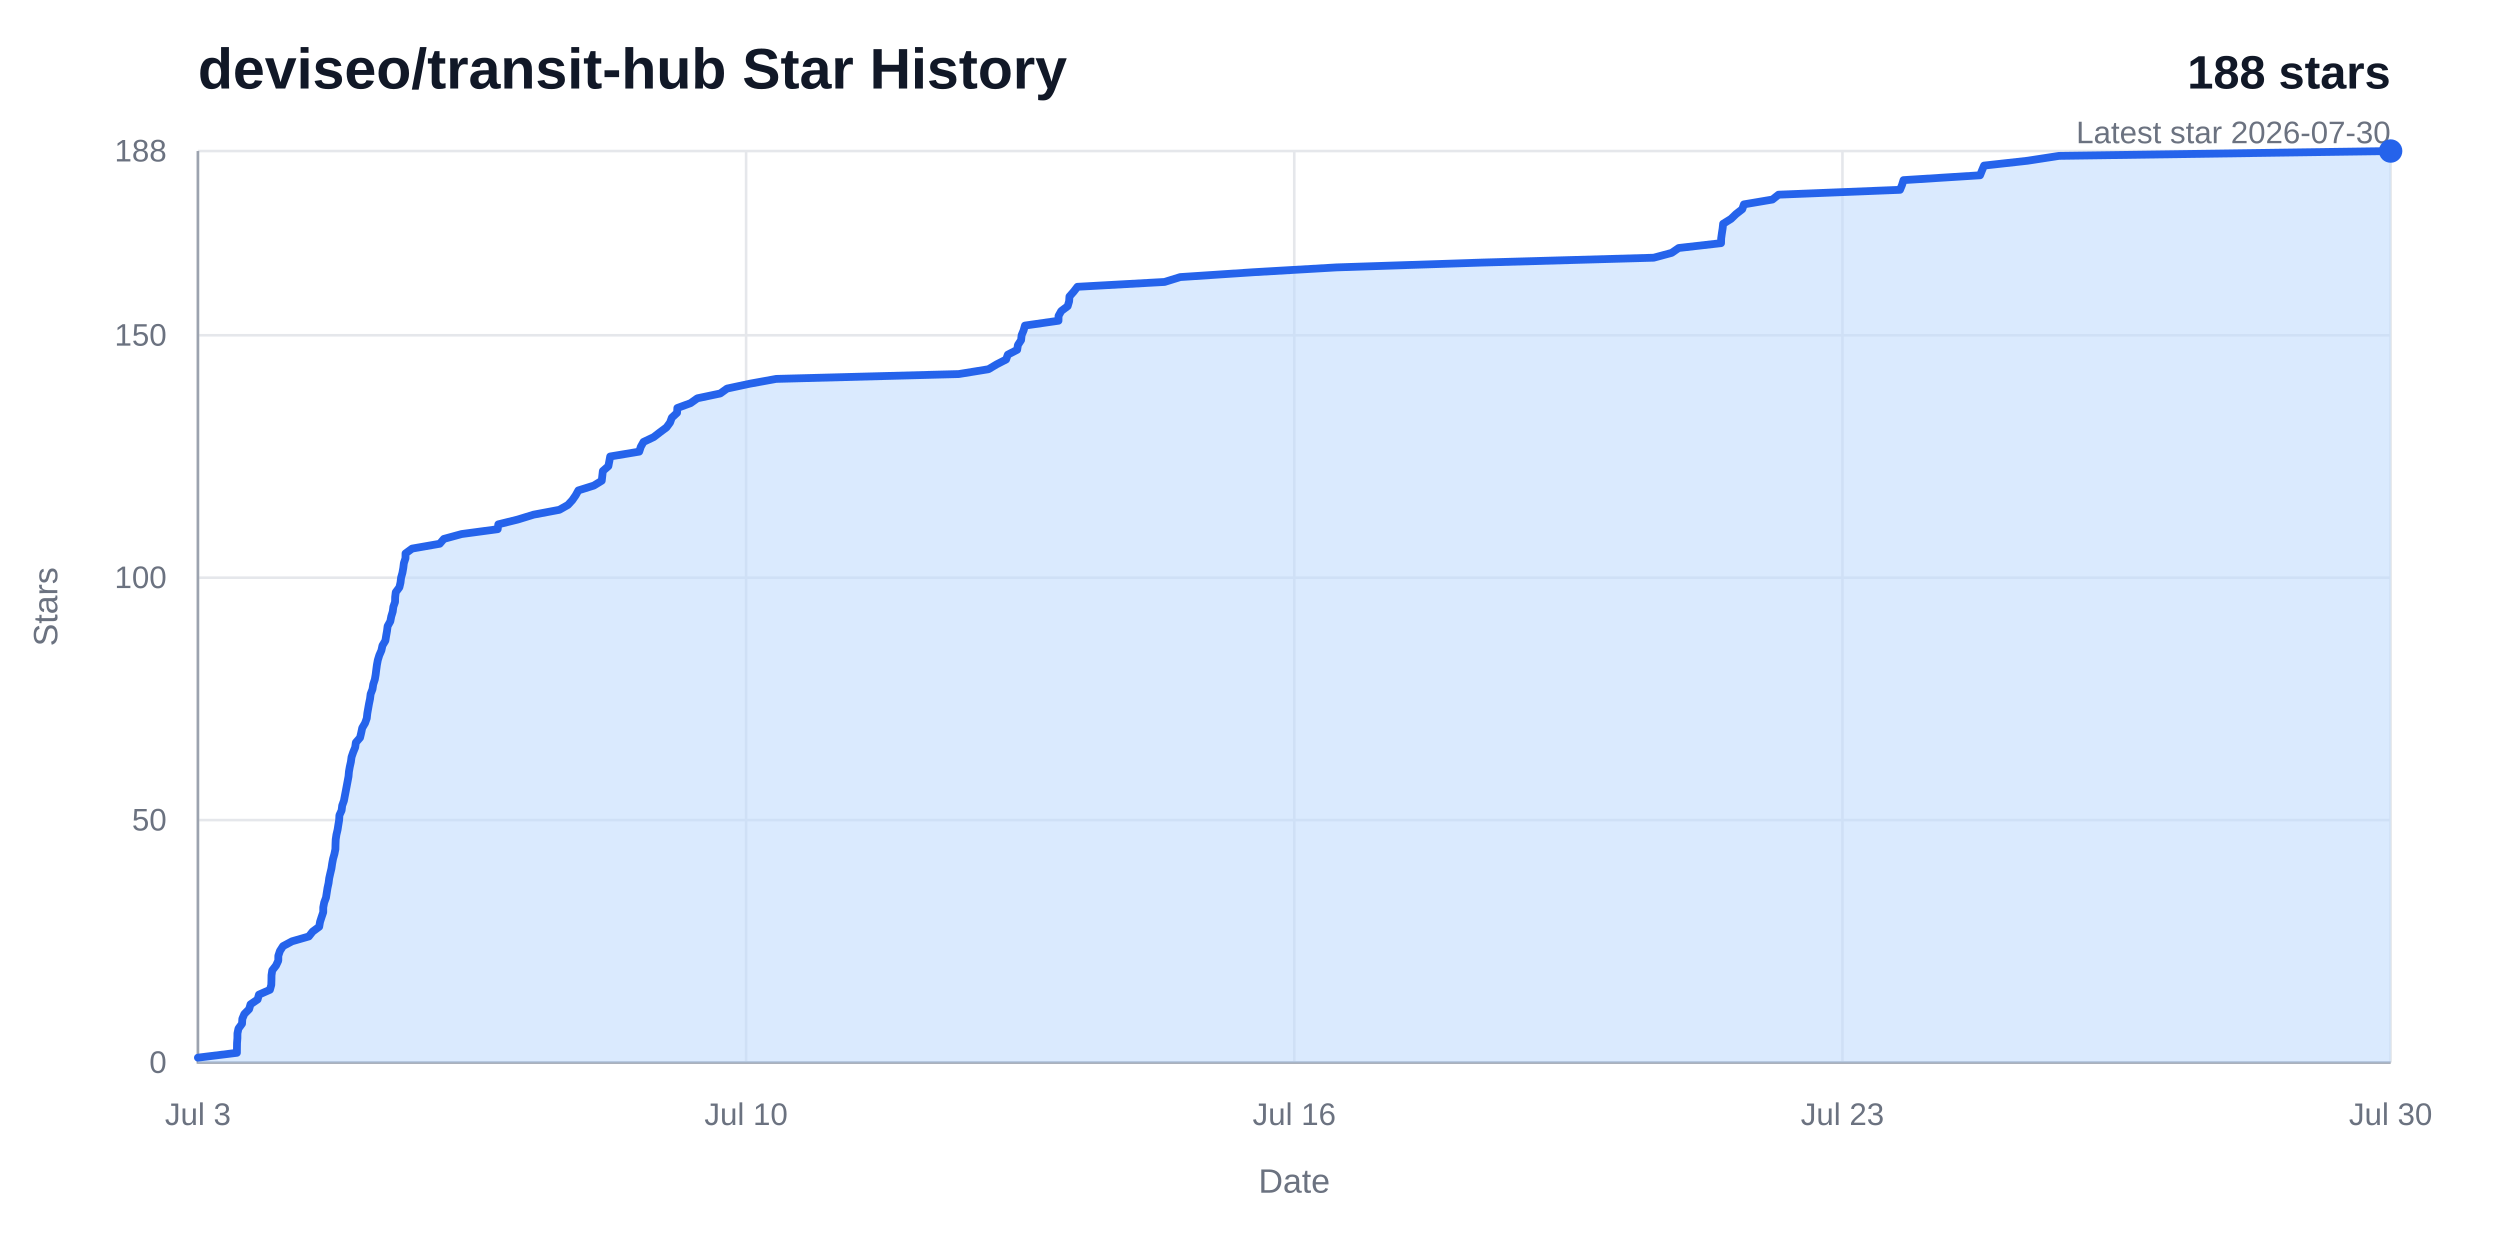
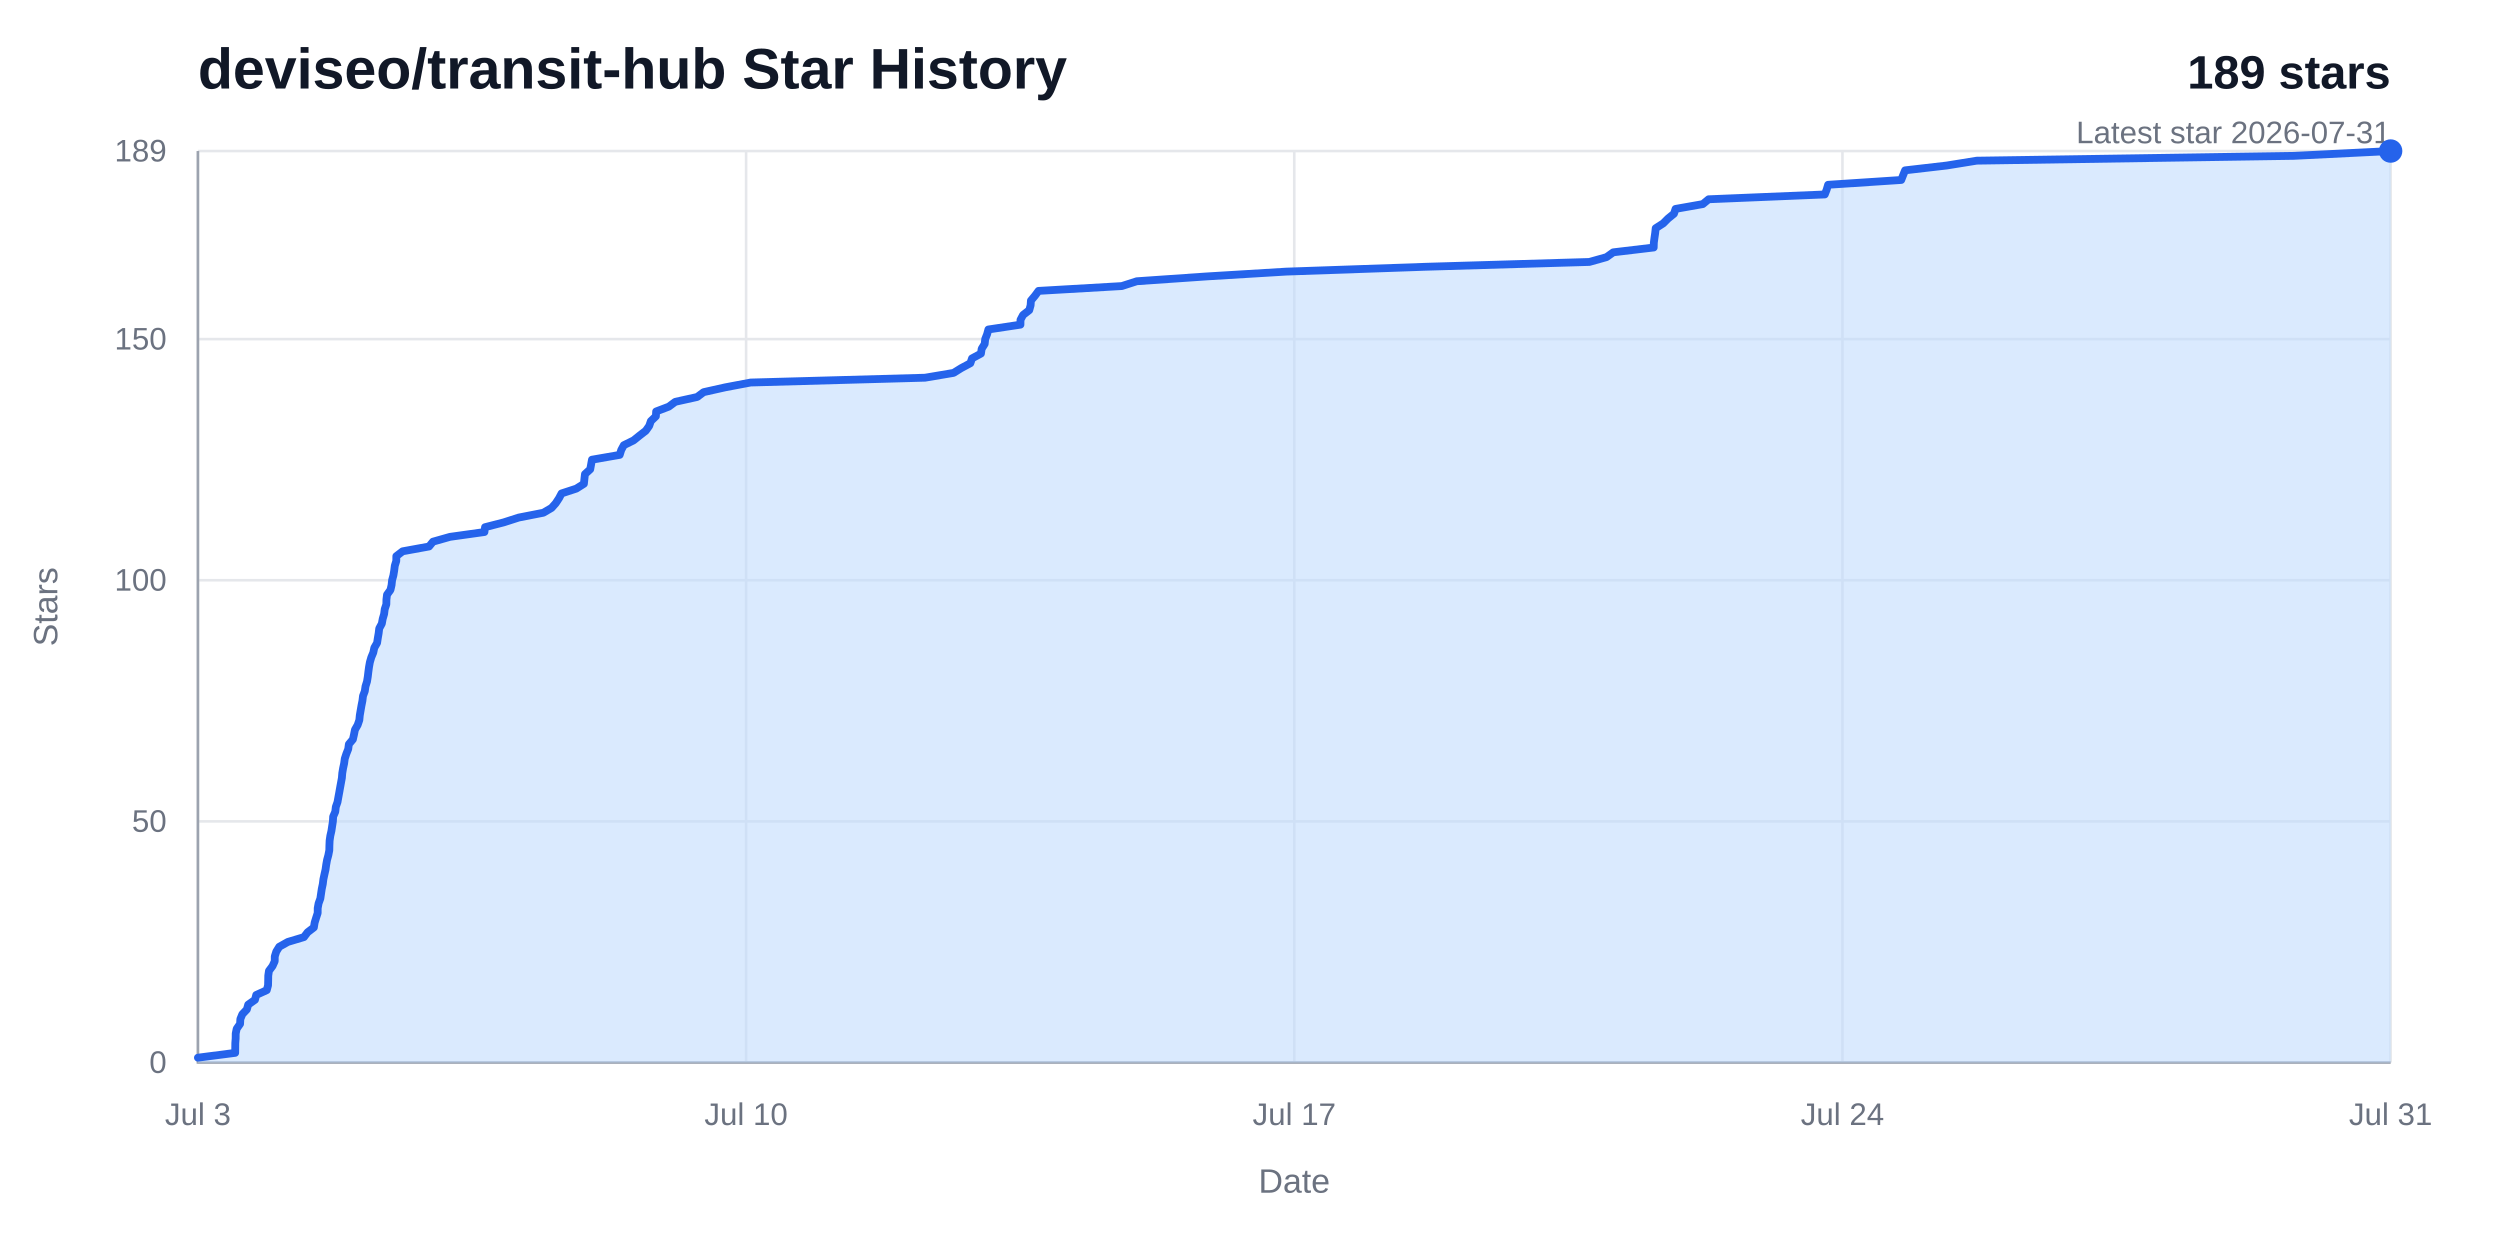
<svg xmlns="http://www.w3.org/2000/svg" width="960" height="480" viewBox="0 0 960 480" role="img" aria-labelledby="title desc">
  <rect width="960" height="480" fill="#ffffff" />
  <text x="76" y="34" fill="#111827" font-family="Arial, Helvetica, sans-serif" font-size="22" font-weight="700">deviseo/transit-hub Star History</text>
-   <text x="918" y="34" fill="#111827" font-family="Arial, Helvetica, sans-serif" font-size="18" font-weight="700" text-anchor="end">188 stars</text>
-   <text x="918" y="55" fill="#6b7280" font-family="Arial, Helvetica, sans-serif" font-size="12" text-anchor="end">Latest star 2026-07-30</text>
+   <text x="918" y="34" fill="#111827" font-family="Arial, Helvetica, sans-serif" font-size="18" font-weight="700" text-anchor="end">189 stars</text>
+   <text x="918" y="55" fill="#6b7280" font-family="Arial, Helvetica, sans-serif" font-size="12" text-anchor="end">Latest star 2026-07-31</text>
  <line x1="76" y1="408" x2="918" y2="408" stroke="#e5e7eb" stroke-width="1" />
  <text x="64" y="412" fill="#6b7280" font-family="Arial, Helvetica, sans-serif" font-size="12" text-anchor="end">0</text>
-   <line x1="76" y1="314.91" x2="918" y2="314.91" stroke="#e5e7eb" stroke-width="1" />
-   <text x="64" y="318.91" fill="#6b7280" font-family="Arial, Helvetica, sans-serif" font-size="12" text-anchor="end">50</text>
-   <line x1="76" y1="221.83" x2="918" y2="221.83" stroke="#e5e7eb" stroke-width="1" />
-   <text x="64" y="225.83" fill="#6b7280" font-family="Arial, Helvetica, sans-serif" font-size="12" text-anchor="end">100</text>
-   <line x1="76" y1="128.74" x2="918" y2="128.74" stroke="#e5e7eb" stroke-width="1" />
-   <text x="64" y="132.74" fill="#6b7280" font-family="Arial, Helvetica, sans-serif" font-size="12" text-anchor="end">150</text>
+   <line x1="76" y1="315.41" x2="918" y2="315.41" stroke="#e5e7eb" stroke-width="1" />
+   <text x="64" y="319.41" fill="#6b7280" font-family="Arial, Helvetica, sans-serif" font-size="12" text-anchor="end">50</text>
+   <line x1="76" y1="222.81" x2="918" y2="222.81" stroke="#e5e7eb" stroke-width="1" />
+   <text x="64" y="226.81" fill="#6b7280" font-family="Arial, Helvetica, sans-serif" font-size="12" text-anchor="end">100</text>
+   <line x1="76" y1="130.22" x2="918" y2="130.22" stroke="#e5e7eb" stroke-width="1" />
+   <text x="64" y="134.22" fill="#6b7280" font-family="Arial, Helvetica, sans-serif" font-size="12" text-anchor="end">150</text>
  <line x1="76" y1="58" x2="918" y2="58" stroke="#e5e7eb" stroke-width="1" />
-   <text x="64" y="62" fill="#6b7280" font-family="Arial, Helvetica, sans-serif" font-size="12" text-anchor="end">188</text>
+   <text x="64" y="62" fill="#6b7280" font-family="Arial, Helvetica, sans-serif" font-size="12" text-anchor="end">189</text>
  <line x1="76" y1="58" x2="76" y2="408" stroke="#e5e7eb" stroke-width="1" />
  <text x="76" y="432" fill="#6b7280" font-family="Arial, Helvetica, sans-serif" font-size="12" text-anchor="middle">Jul 3</text>
  <line x1="286.5" y1="58" x2="286.5" y2="408" stroke="#e5e7eb" stroke-width="1" />
  <text x="286.5" y="432" fill="#6b7280" font-family="Arial, Helvetica, sans-serif" font-size="12" text-anchor="middle">Jul 10</text>
  <line x1="497" y1="58" x2="497" y2="408" stroke="#e5e7eb" stroke-width="1" />
-   <text x="497" y="432" fill="#6b7280" font-family="Arial, Helvetica, sans-serif" font-size="12" text-anchor="middle">Jul 16</text>
+   <text x="497" y="432" fill="#6b7280" font-family="Arial, Helvetica, sans-serif" font-size="12" text-anchor="middle">Jul 17</text>
  <line x1="707.5" y1="58" x2="707.5" y2="408" stroke="#e5e7eb" stroke-width="1" />
-   <text x="707.5" y="432" fill="#6b7280" font-family="Arial, Helvetica, sans-serif" font-size="12" text-anchor="middle">Jul 23</text>
+   <text x="707.5" y="432" fill="#6b7280" font-family="Arial, Helvetica, sans-serif" font-size="12" text-anchor="middle">Jul 24</text>
  <line x1="918" y1="58" x2="918" y2="408" stroke="#e5e7eb" stroke-width="1" />
-   <text x="918" y="432" fill="#6b7280" font-family="Arial, Helvetica, sans-serif" font-size="12" text-anchor="middle">Jul 30</text>
+   <text x="918" y="432" fill="#6b7280" font-family="Arial, Helvetica, sans-serif" font-size="12" text-anchor="middle">Jul 31</text>
  <path d="M 76,58 V 408 H 918" fill="none" stroke="#9ca3af" stroke-width="1" />
-   <path d="M 76,406.14 L 90.97,404.28 L 90.99,402.41 L 91.02,400.55 L 91.16,398.69 L 91.18,396.83 L 91.57,394.97 L 92.94,393.11 L 93.05,391.24 L 93.82,389.38 L 95.66,387.52 L 96.2,385.66 L 98.92,383.8 L 99.43,381.94 L 103.66,380.07 L 104.17,378.21 L 104.23,376.35 L 104.26,374.49 L 104.54,372.63 L 105.99,370.77 L 106.86,368.9 L 106.87,367.04 L 107.49,365.18 L 108.68,363.32 L 112.15,361.46 L 118.59,359.6 L 120.06,357.73 L 122.57,355.87 L 122.89,354.01 L 123.49,352.15 L 124.12,350.29 L 124.13,348.43 L 124.49,346.56 L 125.18,344.7 L 125.47,342.84 L 125.76,340.98 L 126.17,339.12 L 126.41,337.26 L 126.83,335.39 L 127.27,333.53 L 127.54,331.67 L 127.89,329.81 L 128.41,327.95 L 128.79,326.09 L 128.83,324.22 L 128.91,322.36 L 129.19,320.5 L 129.63,318.64 L 129.92,316.78 L 130.23,314.91 L 130.33,313.05 L 131.18,311.19 L 131.4,309.33 L 132.07,307.47 L 132.42,305.61 L 132.78,303.74 L 133.13,301.88 L 133.48,300.02 L 133.83,298.16 L 133.99,296.3 L 134.32,294.44 L 134.74,292.57 L 134.99,290.71 L 135.63,288.85 L 136.39,286.99 L 136.64,285.13 L 138.26,283.27 L 138.7,281.4 L 139.09,279.54 L 140.18,277.68 L 140.84,275.82 L 141.04,273.96 L 141.37,272.1 L 141.7,270.23 L 142.09,268.37 L 142.32,266.51 L 143.04,264.65 L 143.32,262.79 L 143.93,260.93 L 144.25,259.06 L 144.48,257.2 L 144.73,255.34 L 145.08,253.48 L 145.65,251.62 L 146.46,249.76 L 146.86,247.89 L 147.98,246.03 L 148.28,244.17 L 148.61,242.31 L 148.84,240.45 L 149.88,238.59 L 150.24,236.72 L 150.81,234.86 L 151.05,233 L 151.7,231.14 L 151.74,229.28 L 151.97,227.41 L 153.36,225.55 L 153.8,223.69 L 154.01,221.83 L 154.53,219.97 L 154.86,218.11 L 155.09,216.24 L 155.7,214.38 L 155.72,212.52 L 158.25,210.66 L 168.86,208.8 L 170.45,206.94 L 177.28,205.07 L 191.11,203.21 L 191.35,201.35 L 198.87,199.49 L 204.9,197.63 L 214.78,195.77 L 218.09,193.9 L 219.79,192.04 L 221.07,190.18 L 222.1,188.32 L 228.03,186.46 L 231.07,184.6 L 231.28,182.73 L 231.49,180.87 L 233.61,179.01 L 233.97,177.15 L 234.31,175.29 L 245.46,173.43 L 246.07,171.56 L 247.11,169.7 L 251.03,167.84 L 253.44,165.98 L 255.94,164.12 L 257.3,162.26 L 257.98,160.39 L 259.99,158.53 L 260.1,156.67 L 265.18,154.81 L 267.79,152.95 L 276.59,151.09 L 279.18,149.22 L 287.84,147.36 L 298.06,145.5 L 368.14,143.64 L 379.58,141.78 L 382.72,139.91 L 386.34,138.05 L 387,136.19 L 390.59,134.33 L 390.88,132.47 L 392.1,130.61 L 392.29,128.74 L 393.06,126.88 L 393.58,125.02 L 406.46,123.16 L 406.48,121.3 L 407.51,119.44 L 409.99,117.57 L 410.54,115.71 L 410.67,113.85 L 412.3,111.99 L 413.74,110.13 L 447.19,108.27 L 453.21,106.4 L 481.25,104.54 L 513.23,102.68 L 569.32,100.82 L 635.03,98.96 L 641.92,97.1 L 644.63,95.23 L 660.88,93.37 L 660.93,91.51 L 661.19,89.65 L 661.48,87.79 L 661.68,85.93 L 664.7,84.06 L 666.63,82.2 L 669.02,80.34 L 669.66,78.48 L 680.62,76.62 L 682.96,74.76 L 729.61,72.89 L 730.37,71.03 L 730.95,69.17 L 760.34,67.31 L 761.09,65.45 L 761.87,63.59 L 778.61,61.72 L 790.65,59.86 L 918,58 L 918,408 L 76,408 Z" fill="#bfdbfe" opacity="0.58" />
-   <path d="M 76,406.14 L 90.97,404.28 L 90.99,402.41 L 91.02,400.55 L 91.16,398.69 L 91.18,396.83 L 91.57,394.97 L 92.94,393.11 L 93.05,391.24 L 93.82,389.38 L 95.66,387.52 L 96.2,385.66 L 98.92,383.8 L 99.43,381.94 L 103.66,380.07 L 104.17,378.21 L 104.23,376.35 L 104.26,374.49 L 104.54,372.63 L 105.99,370.77 L 106.86,368.9 L 106.87,367.04 L 107.49,365.18 L 108.68,363.32 L 112.15,361.46 L 118.59,359.6 L 120.06,357.73 L 122.57,355.87 L 122.89,354.01 L 123.49,352.15 L 124.12,350.29 L 124.13,348.43 L 124.49,346.56 L 125.18,344.7 L 125.47,342.84 L 125.76,340.98 L 126.17,339.12 L 126.41,337.26 L 126.83,335.39 L 127.27,333.53 L 127.54,331.67 L 127.89,329.81 L 128.41,327.95 L 128.79,326.09 L 128.83,324.22 L 128.91,322.36 L 129.19,320.5 L 129.63,318.64 L 129.92,316.78 L 130.23,314.91 L 130.33,313.05 L 131.18,311.19 L 131.4,309.33 L 132.07,307.47 L 132.42,305.61 L 132.78,303.74 L 133.13,301.88 L 133.48,300.02 L 133.83,298.16 L 133.99,296.3 L 134.32,294.44 L 134.74,292.57 L 134.99,290.71 L 135.63,288.85 L 136.39,286.99 L 136.64,285.13 L 138.26,283.27 L 138.7,281.4 L 139.09,279.54 L 140.18,277.68 L 140.84,275.82 L 141.04,273.96 L 141.37,272.1 L 141.7,270.23 L 142.09,268.37 L 142.32,266.51 L 143.04,264.65 L 143.32,262.79 L 143.93,260.93 L 144.25,259.06 L 144.48,257.2 L 144.73,255.34 L 145.08,253.48 L 145.65,251.62 L 146.46,249.76 L 146.86,247.89 L 147.98,246.03 L 148.28,244.17 L 148.61,242.31 L 148.84,240.45 L 149.88,238.59 L 150.24,236.72 L 150.81,234.86 L 151.05,233 L 151.7,231.14 L 151.74,229.28 L 151.97,227.41 L 153.36,225.55 L 153.8,223.69 L 154.01,221.83 L 154.53,219.97 L 154.86,218.11 L 155.09,216.24 L 155.7,214.38 L 155.72,212.52 L 158.25,210.66 L 168.86,208.8 L 170.45,206.94 L 177.28,205.07 L 191.11,203.21 L 191.35,201.35 L 198.87,199.49 L 204.9,197.63 L 214.78,195.77 L 218.09,193.9 L 219.79,192.04 L 221.07,190.18 L 222.1,188.32 L 228.03,186.46 L 231.07,184.6 L 231.28,182.73 L 231.49,180.87 L 233.61,179.01 L 233.97,177.15 L 234.31,175.29 L 245.46,173.43 L 246.07,171.56 L 247.11,169.7 L 251.03,167.84 L 253.44,165.98 L 255.94,164.12 L 257.3,162.26 L 257.98,160.39 L 259.99,158.53 L 260.1,156.67 L 265.18,154.81 L 267.79,152.95 L 276.59,151.09 L 279.18,149.22 L 287.84,147.36 L 298.06,145.5 L 368.14,143.64 L 379.58,141.78 L 382.72,139.91 L 386.34,138.05 L 387,136.19 L 390.59,134.33 L 390.88,132.47 L 392.1,130.61 L 392.29,128.74 L 393.06,126.88 L 393.58,125.02 L 406.46,123.16 L 406.48,121.3 L 407.51,119.44 L 409.99,117.57 L 410.54,115.71 L 410.67,113.85 L 412.3,111.99 L 413.74,110.13 L 447.19,108.27 L 453.21,106.4 L 481.25,104.54 L 513.23,102.68 L 569.32,100.82 L 635.03,98.96 L 641.92,97.1 L 644.63,95.23 L 660.88,93.37 L 660.93,91.51 L 661.19,89.65 L 661.48,87.79 L 661.68,85.93 L 664.7,84.06 L 666.63,82.2 L 669.02,80.34 L 669.66,78.48 L 680.62,76.62 L 682.96,74.76 L 729.61,72.89 L 730.37,71.03 L 730.95,69.17 L 760.34,67.31 L 761.09,65.45 L 761.87,63.59 L 778.61,61.72 L 790.65,59.86 L 918,58" fill="none" stroke="#2563eb" stroke-width="3" stroke-linecap="round" stroke-linejoin="round" />
+   <path d="M 76,406.15 L 90.31,404.3 L 90.33,402.44 L 90.35,400.59 L 90.49,398.74 L 90.51,396.89 L 90.89,395.04 L 92.19,393.19 L 92.29,391.33 L 93.04,389.48 L 94.79,387.63 L 95.31,385.78 L 97.91,383.93 L 98.39,382.07 L 102.44,380.22 L 102.93,378.37 L 102.98,376.52 L 103.01,374.67 L 103.28,372.81 L 104.66,370.96 L 105.49,369.11 L 105.51,367.26 L 106.09,365.41 L 107.24,363.56 L 110.55,361.7 L 116.71,359.85 L 118.11,358 L 120.52,356.15 L 120.82,354.3 L 121.39,352.44 L 121.99,350.59 L 122,348.74 L 122.34,346.89 L 123.01,345.04 L 123.28,343.19 L 123.56,341.33 L 123.95,339.48 L 124.18,337.63 L 124.58,335.78 L 125,333.93 L 125.26,332.07 L 125.59,330.22 L 126.09,328.37 L 126.45,326.52 L 126.49,324.67 L 126.57,322.81 L 126.84,320.96 L 127.26,319.11 L 127.54,317.26 L 127.83,315.41 L 127.93,313.56 L 128.74,311.7 L 128.95,309.85 L 129.6,308 L 129.93,306.15 L 130.27,304.3 L 130.6,302.44 L 130.94,300.59 L 131.28,298.74 L 131.43,296.89 L 131.74,295.04 L 132.14,293.19 L 132.39,291.33 L 132.99,289.48 L 133.72,287.63 L 133.96,285.78 L 135.51,283.93 L 135.93,282.07 L 136.3,280.22 L 137.35,278.37 L 137.98,276.52 L 138.16,274.67 L 138.48,272.81 L 138.8,270.96 L 139.17,269.11 L 139.39,267.26 L 140.08,265.41 L 140.35,263.56 L 140.93,261.7 L 141.23,259.85 L 141.45,258 L 141.7,256.15 L 142.03,254.3 L 142.57,252.44 L 143.34,250.59 L 143.73,248.74 L 144.8,246.89 L 145.08,245.04 L 145.4,243.19 L 145.62,241.33 L 146.62,239.48 L 146.96,237.63 L 147.5,235.78 L 147.73,233.93 L 148.35,232.07 L 148.39,230.22 L 148.61,228.37 L 149.94,226.52 L 150.36,224.67 L 150.56,222.81 L 151.06,220.96 L 151.37,219.11 L 151.6,217.26 L 152.17,215.41 L 152.19,213.56 L 154.62,211.7 L 164.76,209.85 L 166.27,208 L 172.8,206.15 L 186.02,204.3 L 186.25,202.44 L 193.44,200.59 L 199.2,198.74 L 208.65,196.89 L 211.81,195.04 L 213.44,193.19 L 214.66,191.33 L 215.64,189.48 L 221.3,187.63 L 224.22,185.78 L 224.41,183.93 L 224.62,182.07 L 226.64,180.22 L 226.98,178.37 L 227.31,176.52 L 237.97,174.67 L 238.55,172.81 L 239.54,170.96 L 243.29,169.11 L 245.59,167.26 L 247.98,165.41 L 249.29,163.56 L 249.93,161.7 L 251.86,159.85 L 251.96,158 L 256.82,156.15 L 259.31,154.3 L 267.72,152.44 L 270.19,150.59 L 278.47,148.74 L 288.24,146.89 L 355.22,145.04 L 366.16,143.19 L 369.16,141.33 L 372.62,139.48 L 373.25,137.63 L 376.68,135.78 L 376.96,133.93 L 378.12,132.07 L 378.31,130.22 L 379.04,128.37 L 379.54,126.52 L 391.85,124.67 L 391.87,122.81 L 392.85,120.96 L 395.23,119.11 L 395.75,117.26 L 395.88,115.41 L 397.43,113.56 L 398.8,111.7 L 430.78,109.85 L 436.53,108 L 463.33,106.15 L 493.9,104.3 L 547.5,102.44 L 610.31,100.59 L 616.9,98.74 L 619.49,96.89 L 635.02,95.04 L 635.07,93.19 L 635.32,91.33 L 635.59,89.48 L 635.79,87.63 L 638.67,85.78 L 640.52,83.93 L 642.8,82.07 L 643.41,80.22 L 653.88,78.37 L 656.12,76.52 L 700.72,74.67 L 701.44,72.81 L 701.99,70.96 L 730.08,69.11 L 730.8,67.26 L 731.55,65.41 L 747.54,63.56 L 759.06,61.7 L 880.77,59.85 L 918,58 L 918,408 L 76,408 Z" fill="#bfdbfe" opacity="0.58" />
+   <path d="M 76,406.15 L 90.31,404.3 L 90.33,402.44 L 90.35,400.59 L 90.49,398.74 L 90.51,396.89 L 90.89,395.04 L 92.19,393.19 L 92.29,391.33 L 93.04,389.48 L 94.79,387.63 L 95.31,385.78 L 97.91,383.93 L 98.39,382.07 L 102.44,380.22 L 102.93,378.37 L 102.98,376.52 L 103.01,374.67 L 103.28,372.81 L 104.66,370.96 L 105.49,369.11 L 105.51,367.26 L 106.09,365.41 L 107.24,363.56 L 110.55,361.7 L 116.71,359.85 L 118.11,358 L 120.52,356.15 L 120.82,354.3 L 121.39,352.44 L 121.99,350.59 L 122,348.74 L 122.34,346.89 L 123.01,345.04 L 123.28,343.19 L 123.56,341.33 L 123.95,339.48 L 124.18,337.63 L 124.58,335.78 L 125,333.93 L 125.26,332.07 L 125.59,330.22 L 126.09,328.37 L 126.45,326.52 L 126.49,324.67 L 126.57,322.81 L 126.84,320.96 L 127.26,319.11 L 127.54,317.26 L 127.83,315.41 L 127.93,313.56 L 128.74,311.7 L 128.95,309.85 L 129.6,308 L 129.93,306.15 L 130.27,304.3 L 130.6,302.44 L 130.94,300.59 L 131.28,298.74 L 131.43,296.89 L 131.74,295.04 L 132.14,293.19 L 132.39,291.33 L 132.99,289.48 L 133.72,287.63 L 133.96,285.78 L 135.51,283.93 L 135.93,282.07 L 136.3,280.22 L 137.35,278.37 L 137.98,276.52 L 138.16,274.67 L 138.48,272.81 L 138.8,270.96 L 139.17,269.11 L 139.39,267.26 L 140.08,265.41 L 140.35,263.56 L 140.93,261.7 L 141.23,259.85 L 141.45,258 L 141.7,256.15 L 142.03,254.3 L 142.57,252.44 L 143.34,250.59 L 143.73,248.74 L 144.8,246.89 L 145.08,245.04 L 145.4,243.19 L 145.62,241.33 L 146.62,239.48 L 146.96,237.63 L 147.5,235.78 L 147.73,233.93 L 148.35,232.07 L 148.39,230.22 L 148.61,228.37 L 149.94,226.52 L 150.36,224.67 L 150.56,222.81 L 151.06,220.96 L 151.37,219.11 L 151.6,217.26 L 152.17,215.41 L 152.19,213.56 L 154.62,211.7 L 164.76,209.85 L 166.27,208 L 172.8,206.15 L 186.02,204.3 L 186.25,202.44 L 193.44,200.59 L 199.2,198.74 L 208.65,196.89 L 211.81,195.04 L 213.44,193.19 L 214.66,191.33 L 215.64,189.48 L 221.3,187.63 L 224.22,185.78 L 224.41,183.93 L 224.62,182.07 L 226.64,180.22 L 226.98,178.37 L 227.31,176.52 L 237.97,174.67 L 238.55,172.81 L 239.54,170.96 L 243.29,169.11 L 245.59,167.26 L 247.98,165.41 L 249.29,163.56 L 249.93,161.7 L 251.86,159.85 L 251.96,158 L 256.82,156.15 L 259.31,154.3 L 267.72,152.44 L 270.19,150.59 L 278.47,148.74 L 288.24,146.89 L 355.22,145.04 L 366.16,143.19 L 369.16,141.33 L 372.62,139.48 L 373.25,137.63 L 376.68,135.78 L 376.96,133.93 L 378.12,132.07 L 378.31,130.22 L 379.04,128.37 L 379.54,126.52 L 391.85,124.67 L 391.87,122.81 L 392.85,120.96 L 395.23,119.11 L 395.75,117.26 L 395.88,115.41 L 397.43,113.56 L 398.8,111.7 L 430.78,109.85 L 436.53,108 L 463.33,106.15 L 493.9,104.3 L 547.5,102.44 L 610.31,100.59 L 616.9,98.74 L 619.49,96.89 L 635.02,95.04 L 635.07,93.19 L 635.32,91.33 L 635.59,89.48 L 635.79,87.63 L 638.67,85.78 L 640.52,83.93 L 642.8,82.07 L 643.41,80.22 L 653.88,78.37 L 656.12,76.52 L 700.72,74.67 L 701.44,72.81 L 701.99,70.96 L 730.08,69.11 L 730.8,67.26 L 731.55,65.41 L 747.54,63.56 L 759.06,61.7 L 880.77,59.85 L 918,58" fill="none" stroke="#2563eb" stroke-width="3" stroke-linecap="round" stroke-linejoin="round" />
  <circle cx="918" cy="58" r="4.5" fill="#2563eb" />
  <text x="497" y="458" fill="#6b7280" font-family="Arial, Helvetica, sans-serif" font-size="13" text-anchor="middle">Date</text>
  <text x="22" y="233" fill="#6b7280" font-family="Arial, Helvetica, sans-serif" font-size="13" text-anchor="middle" transform="rotate(-90 22 233)">Stars</text>
</svg>
